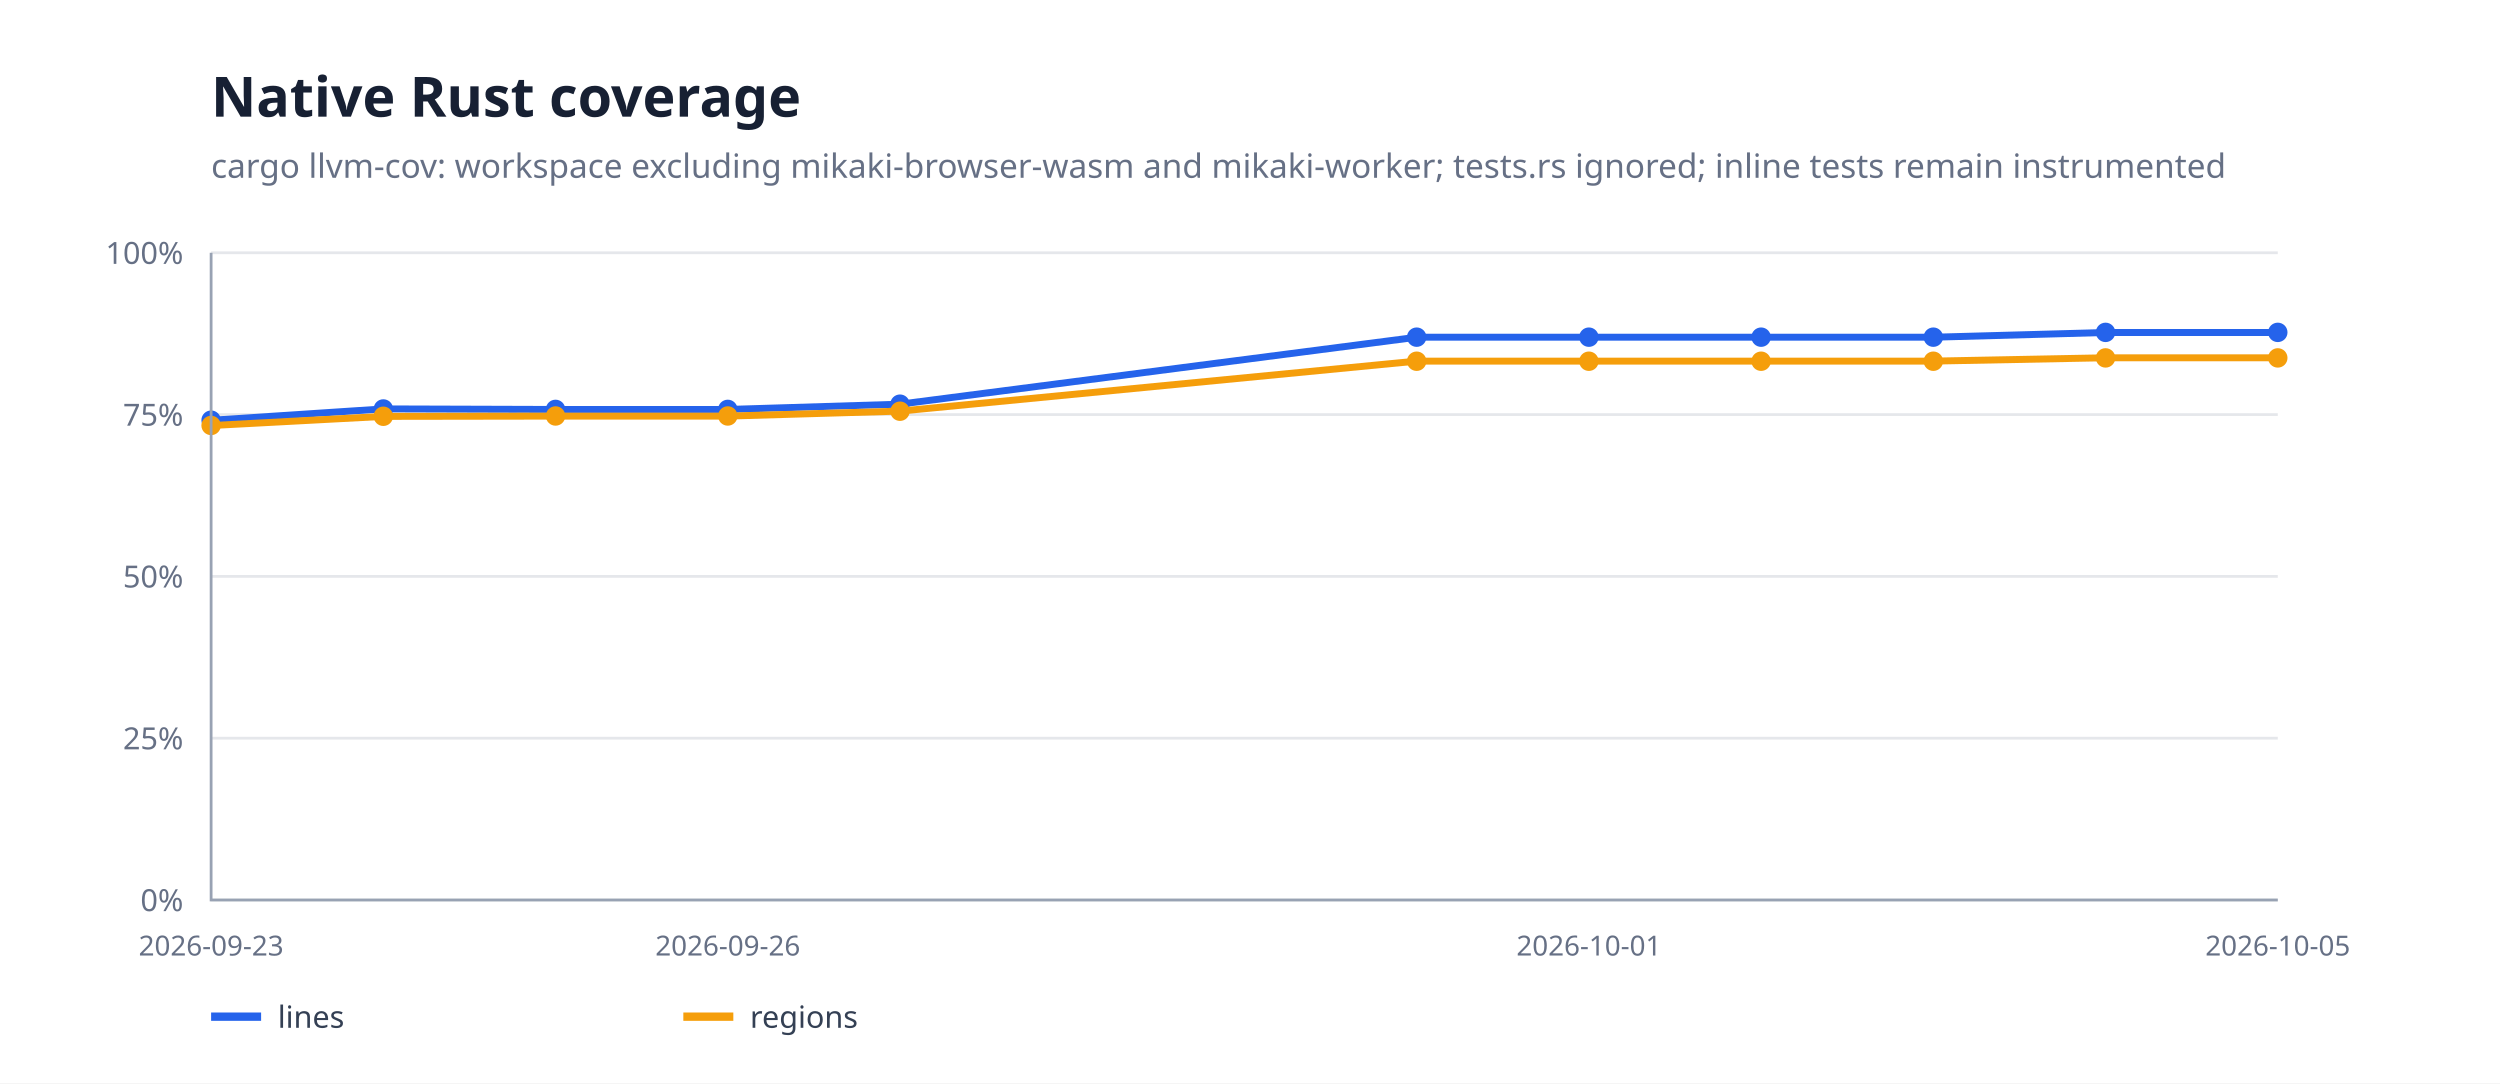
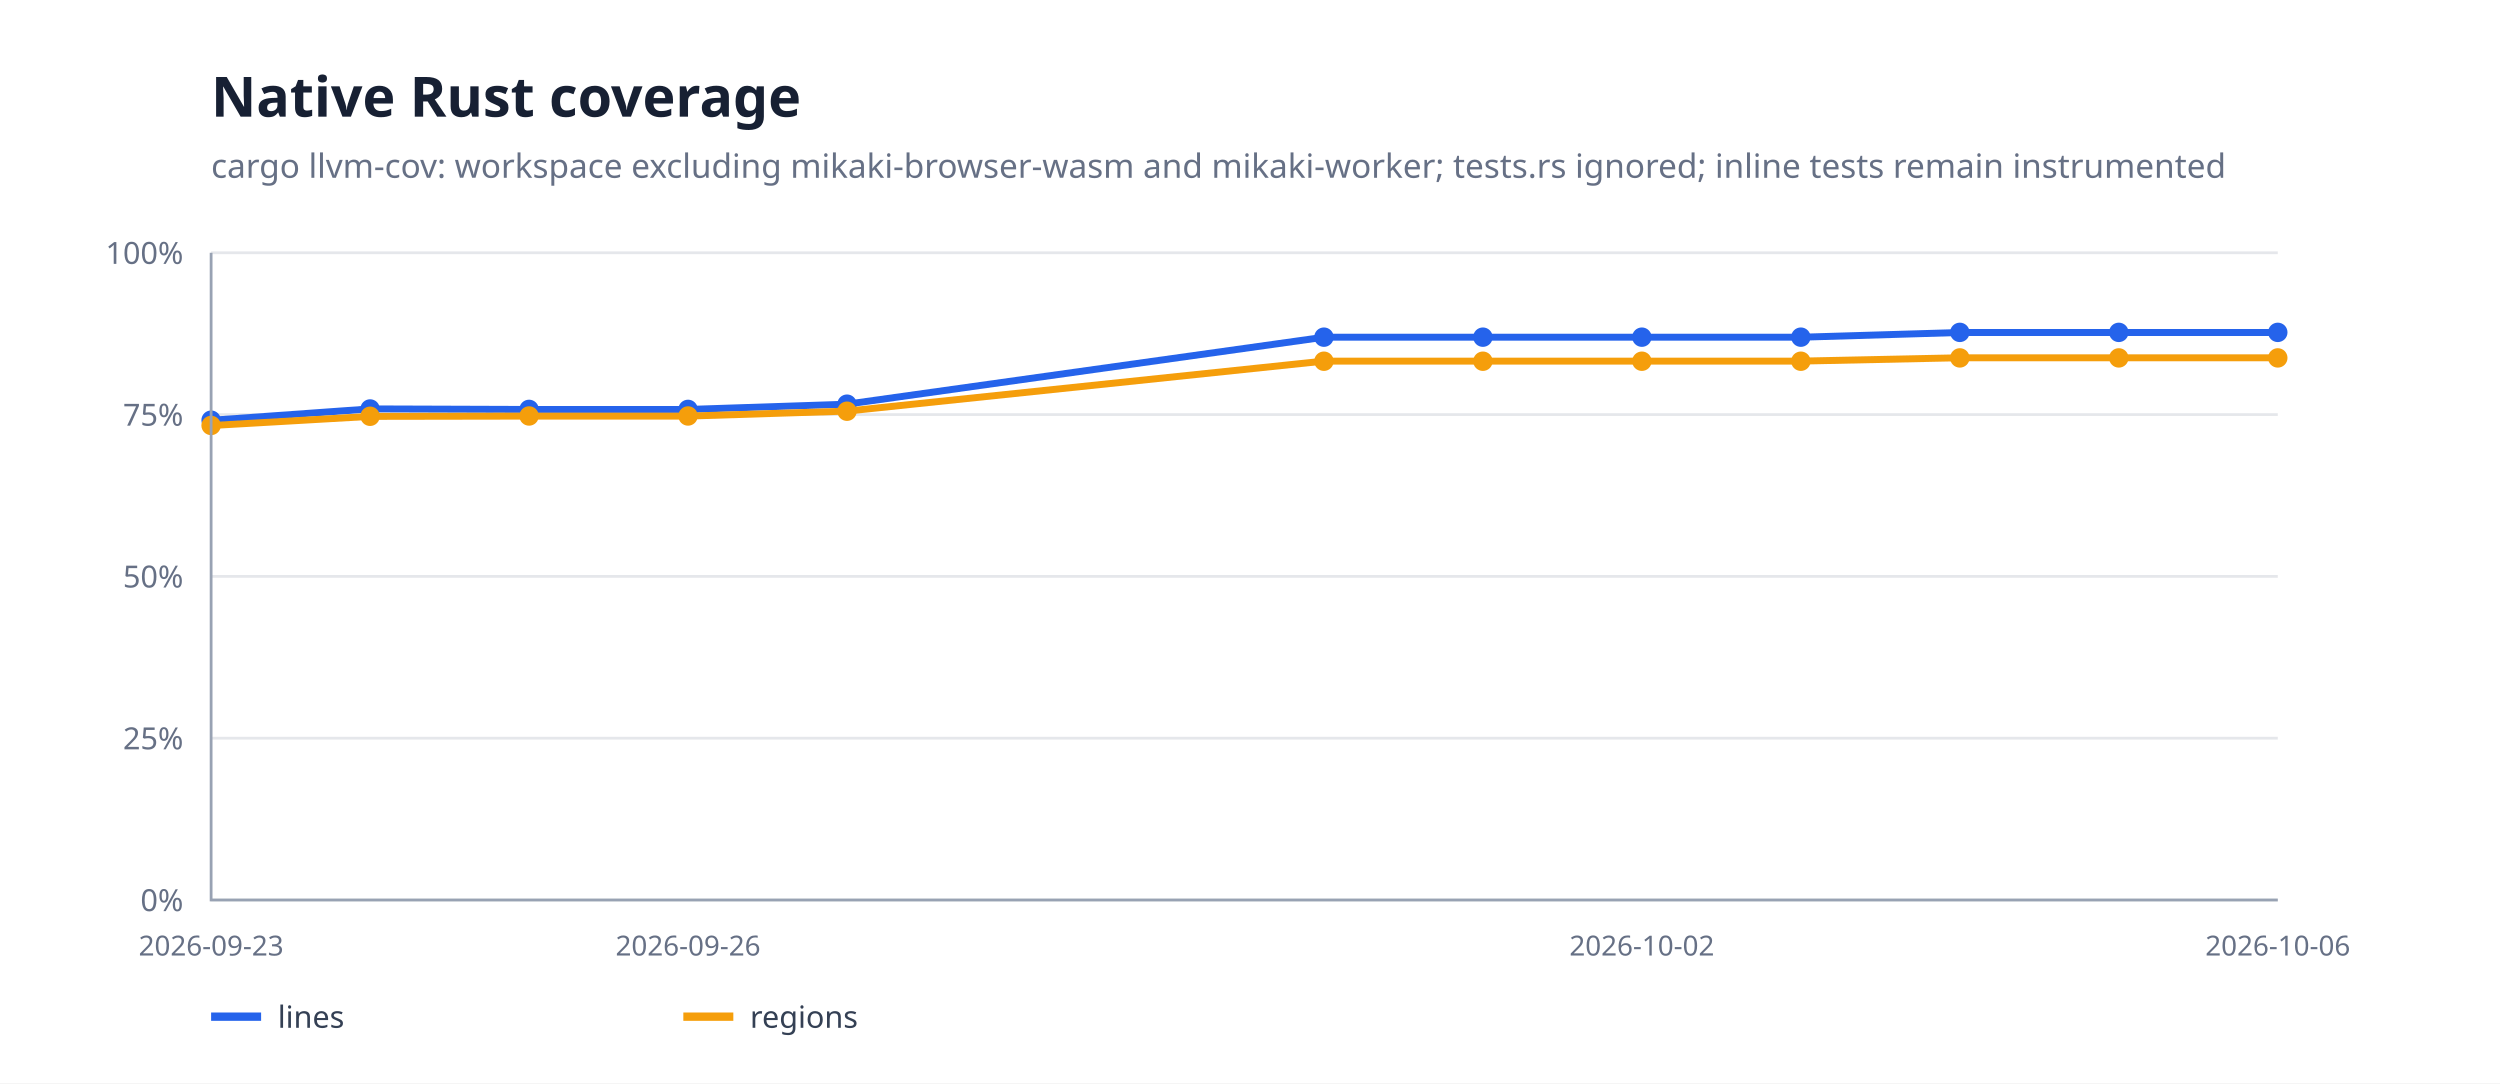
<svg xmlns="http://www.w3.org/2000/svg" width="900" height="390" viewBox="0 0 900 390">
  <rect width="100%" height="100%" fill="#fff" />
  <path d="M76 324H820" stroke="#e5e7eb" />
  <text x="66" y="328" text-anchor="end" font-family="system-ui,sans-serif" font-size="11" fill="#667085">0%</text>
  <path d="M76 265.75H820" stroke="#e5e7eb" />
  <text x="66" y="269.75" text-anchor="end" font-family="system-ui,sans-serif" font-size="11" fill="#667085">25%</text>
  <path d="M76 207.5H820" stroke="#e5e7eb" />
  <text x="66" y="211.5" text-anchor="end" font-family="system-ui,sans-serif" font-size="11" fill="#667085">50%</text>
  <path d="M76 149.25H820" stroke="#e5e7eb" />
  <text x="66" y="153.25" text-anchor="end" font-family="system-ui,sans-serif" font-size="11" fill="#667085">75%</text>
  <path d="M76 91H820" stroke="#e5e7eb" />
  <text x="66" y="95" text-anchor="end" font-family="system-ui,sans-serif" font-size="11" fill="#667085">100%</text>
-   <path d="M76.0,151.3 L138.0,147.2 L200.0,147.4 L262.0,147.4 L324.0,145.5 L510.0,121.4 L572.0,121.4 L634.0,121.4 L696.0,121.4 L758.0,119.7 L820.0,119.7" fill="none" stroke="#2563eb" stroke-width="2.5" stroke-linejoin="round" stroke-linecap="round" />
+   <path d="M76.0,151.3 L133.2,147.2 L190.5,147.4 L247.7,147.4 L304.9,145.5 L476.6,121.4 L533.8,121.4 L591.1,121.4 L648.3,121.4 L705.5,119.7 L762.8,119.7 L820.0,119.7" fill="none" stroke="#2563eb" stroke-width="2.5" stroke-linejoin="round" stroke-linecap="round" />
  <circle cx="76" cy="151.265" r="3.5" fill="#2563eb" />
-   <circle cx="138" cy="147.232" r="3.5" fill="#2563eb" />
-   <circle cx="200" cy="147.383" r="3.5" fill="#2563eb" />
-   <circle cx="262" cy="147.383" r="3.5" fill="#2563eb" />
-   <circle cx="324" cy="145.504" r="3.5" fill="#2563eb" />
-   <circle cx="510" cy="121.38" r="3.5" fill="#2563eb" />
-   <circle cx="572" cy="121.38" r="3.5" fill="#2563eb" />
-   <circle cx="634" cy="121.38" r="3.5" fill="#2563eb" />
-   <circle cx="696" cy="121.38" r="3.5" fill="#2563eb" />
-   <circle cx="758" cy="119.655" r="3.5" fill="#2563eb" />
+   <circle cx="133.231" cy="147.232" r="3.5" fill="#2563eb" />
+   <circle cx="190.462" cy="147.383" r="3.5" fill="#2563eb" />
+   <circle cx="247.692" cy="147.383" r="3.5" fill="#2563eb" />
+   <circle cx="304.923" cy="145.504" r="3.5" fill="#2563eb" />
+   <circle cx="476.615" cy="121.38" r="3.5" fill="#2563eb" />
+   <circle cx="533.846" cy="121.38" r="3.5" fill="#2563eb" />
+   <circle cx="591.077" cy="121.38" r="3.5" fill="#2563eb" />
+   <circle cx="648.308" cy="121.38" r="3.5" fill="#2563eb" />
+   <circle cx="705.538" cy="119.655" r="3.5" fill="#2563eb" />
+   <circle cx="762.769" cy="119.655" r="3.5" fill="#2563eb" />
  <circle cx="820" cy="119.655" r="3.5" fill="#2563eb" />
-   <path d="M76.0,153.2 L138.0,149.9 L200.0,149.8 L262.0,149.8 L324.0,148.0 L510.0,130.0 L572.0,130.0 L634.0,130.0 L696.0,130.0 L758.0,128.8 L820.0,128.8" fill="none" stroke="#f59e0b" stroke-width="2.5" stroke-linejoin="round" stroke-linecap="round" />
+   <path d="M76.0,153.2 L133.2,149.9 L190.5,149.8 L247.7,149.8 L304.9,148.0 L476.6,130.0 L533.8,130.0 L591.1,130.0 L648.3,130.0 L705.5,128.8 L762.8,128.8 L820.0,128.8" fill="none" stroke="#f59e0b" stroke-width="2.5" stroke-linejoin="round" stroke-linecap="round" />
  <circle cx="76" cy="153.161" r="3.5" fill="#f59e0b" />
-   <circle cx="138" cy="149.858" r="3.5" fill="#f59e0b" />
-   <circle cx="200" cy="149.753" r="3.5" fill="#f59e0b" />
-   <circle cx="262" cy="149.753" r="3.5" fill="#f59e0b" />
-   <circle cx="324" cy="148.039" r="3.5" fill="#f59e0b" />
-   <circle cx="510" cy="130.042" r="3.5" fill="#f59e0b" />
-   <circle cx="572" cy="130.042" r="3.5" fill="#f59e0b" />
-   <circle cx="634" cy="130.042" r="3.5" fill="#f59e0b" />
-   <circle cx="696" cy="130.042" r="3.5" fill="#f59e0b" />
-   <circle cx="758" cy="128.848" r="3.5" fill="#f59e0b" />
+   <circle cx="133.231" cy="149.858" r="3.5" fill="#f59e0b" />
+   <circle cx="190.462" cy="149.753" r="3.5" fill="#f59e0b" />
+   <circle cx="247.692" cy="149.753" r="3.5" fill="#f59e0b" />
+   <circle cx="304.923" cy="148.039" r="3.5" fill="#f59e0b" />
+   <circle cx="476.615" cy="130.042" r="3.5" fill="#f59e0b" />
+   <circle cx="533.846" cy="130.042" r="3.5" fill="#f59e0b" />
+   <circle cx="591.077" cy="130.042" r="3.5" fill="#f59e0b" />
+   <circle cx="648.308" cy="130.042" r="3.5" fill="#f59e0b" />
+   <circle cx="705.538" cy="128.848" r="3.5" fill="#f59e0b" />
+   <circle cx="762.769" cy="128.848" r="3.5" fill="#f59e0b" />
  <circle cx="820" cy="128.848" r="3.5" fill="#f59e0b" />
  <path d="M76 91V324H820" fill="none" stroke="#98a2b3" />
  <text x="76" y="344" text-anchor="middle" font-family="system-ui,sans-serif" font-size="10" fill="#667085">2026-09-23</text>
-   <text x="262" y="344" text-anchor="middle" font-family="system-ui,sans-serif" font-size="10" fill="#667085">2026-09-26</text>
-   <text x="572" y="344" text-anchor="middle" font-family="system-ui,sans-serif" font-size="10" fill="#667085">2026-10-01</text>
-   <text x="820" y="344" text-anchor="middle" font-family="system-ui,sans-serif" font-size="10" fill="#667085">2026-10-05</text>
+   <text x="247.692" y="344" text-anchor="middle" font-family="system-ui,sans-serif" font-size="10" fill="#667085">2026-09-26</text>
+   <text x="591.077" y="344" text-anchor="middle" font-family="system-ui,sans-serif" font-size="10" fill="#667085">2026-10-02</text>
+   <text x="820" y="344" text-anchor="middle" font-family="system-ui,sans-serif" font-size="10" fill="#667085">2026-10-06</text>
  <text x="76" y="42" font-family="system-ui,sans-serif" font-size="20" font-weight="700" fill="#172033">Native Rust coverage</text>
  <text x="76" y="64" font-family="system-ui,sans-serif" font-size="12" fill="#667085">cargo llvm-cov: workspace excluding mikaki-browser-wasm and mikaki-worker; tests.rs ignored; inline tests remain instrumented</text>
  <path d="M76 366h18" stroke="#2563eb" stroke-width="3" />
  <text x="100" y="370" font-family="system-ui,sans-serif" font-size="11" fill="#344054">lines</text>
  <path d="M246 366h18" stroke="#f59e0b" stroke-width="3" />
  <text x="270" y="370" font-family="system-ui,sans-serif" font-size="11" fill="#344054">regions</text>
</svg>
